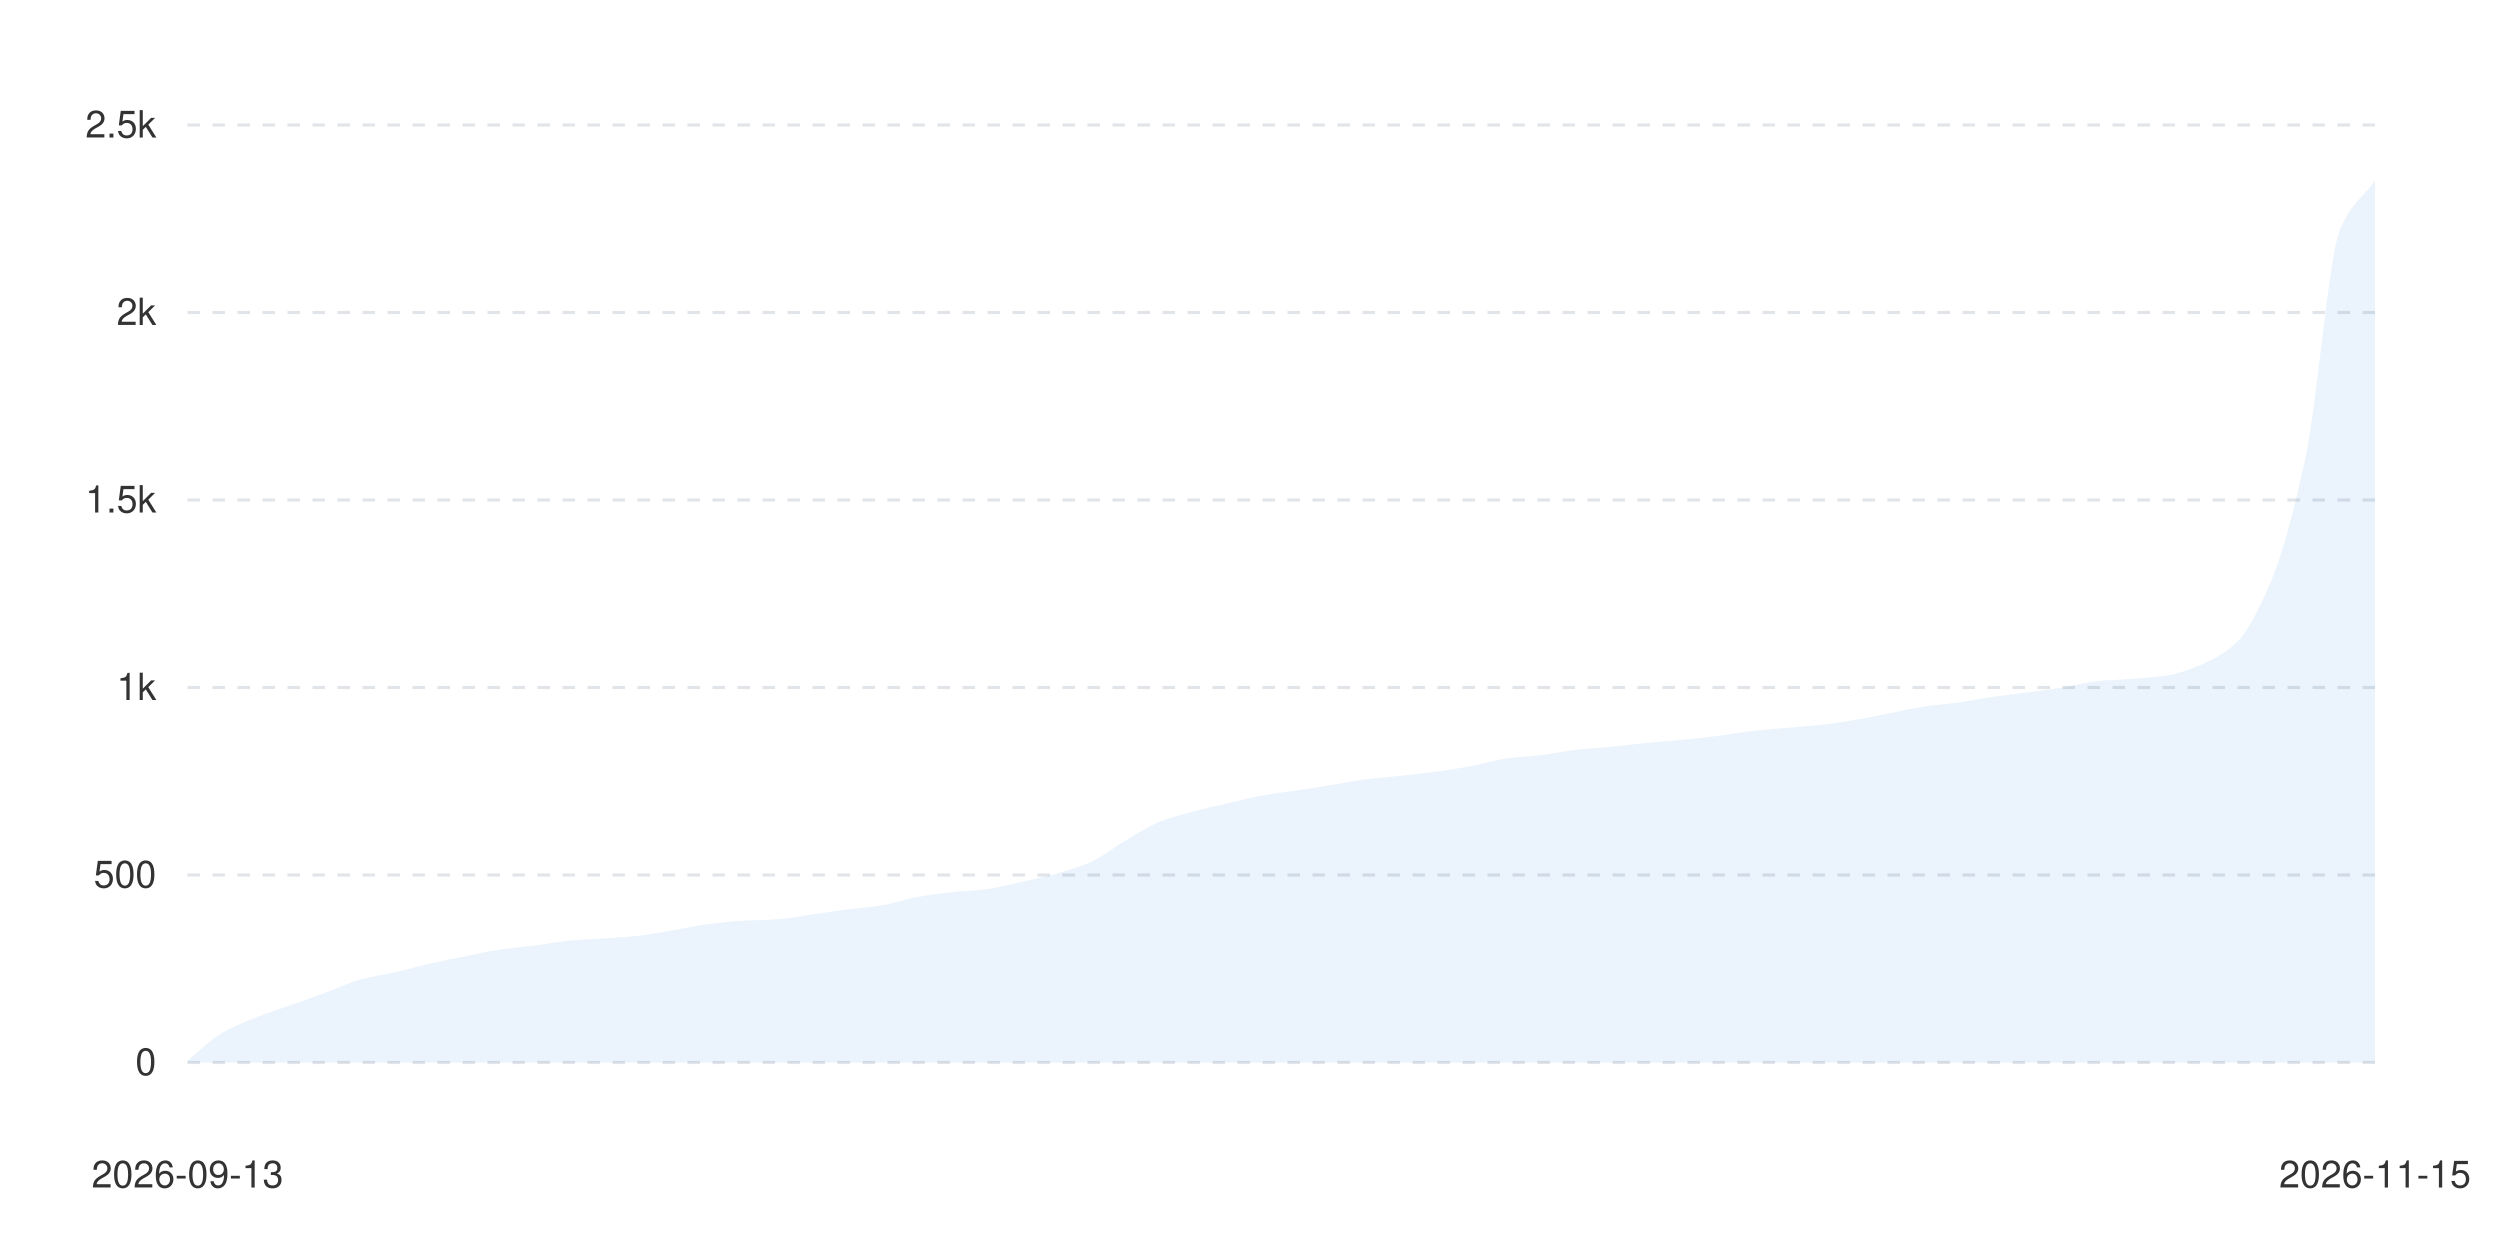
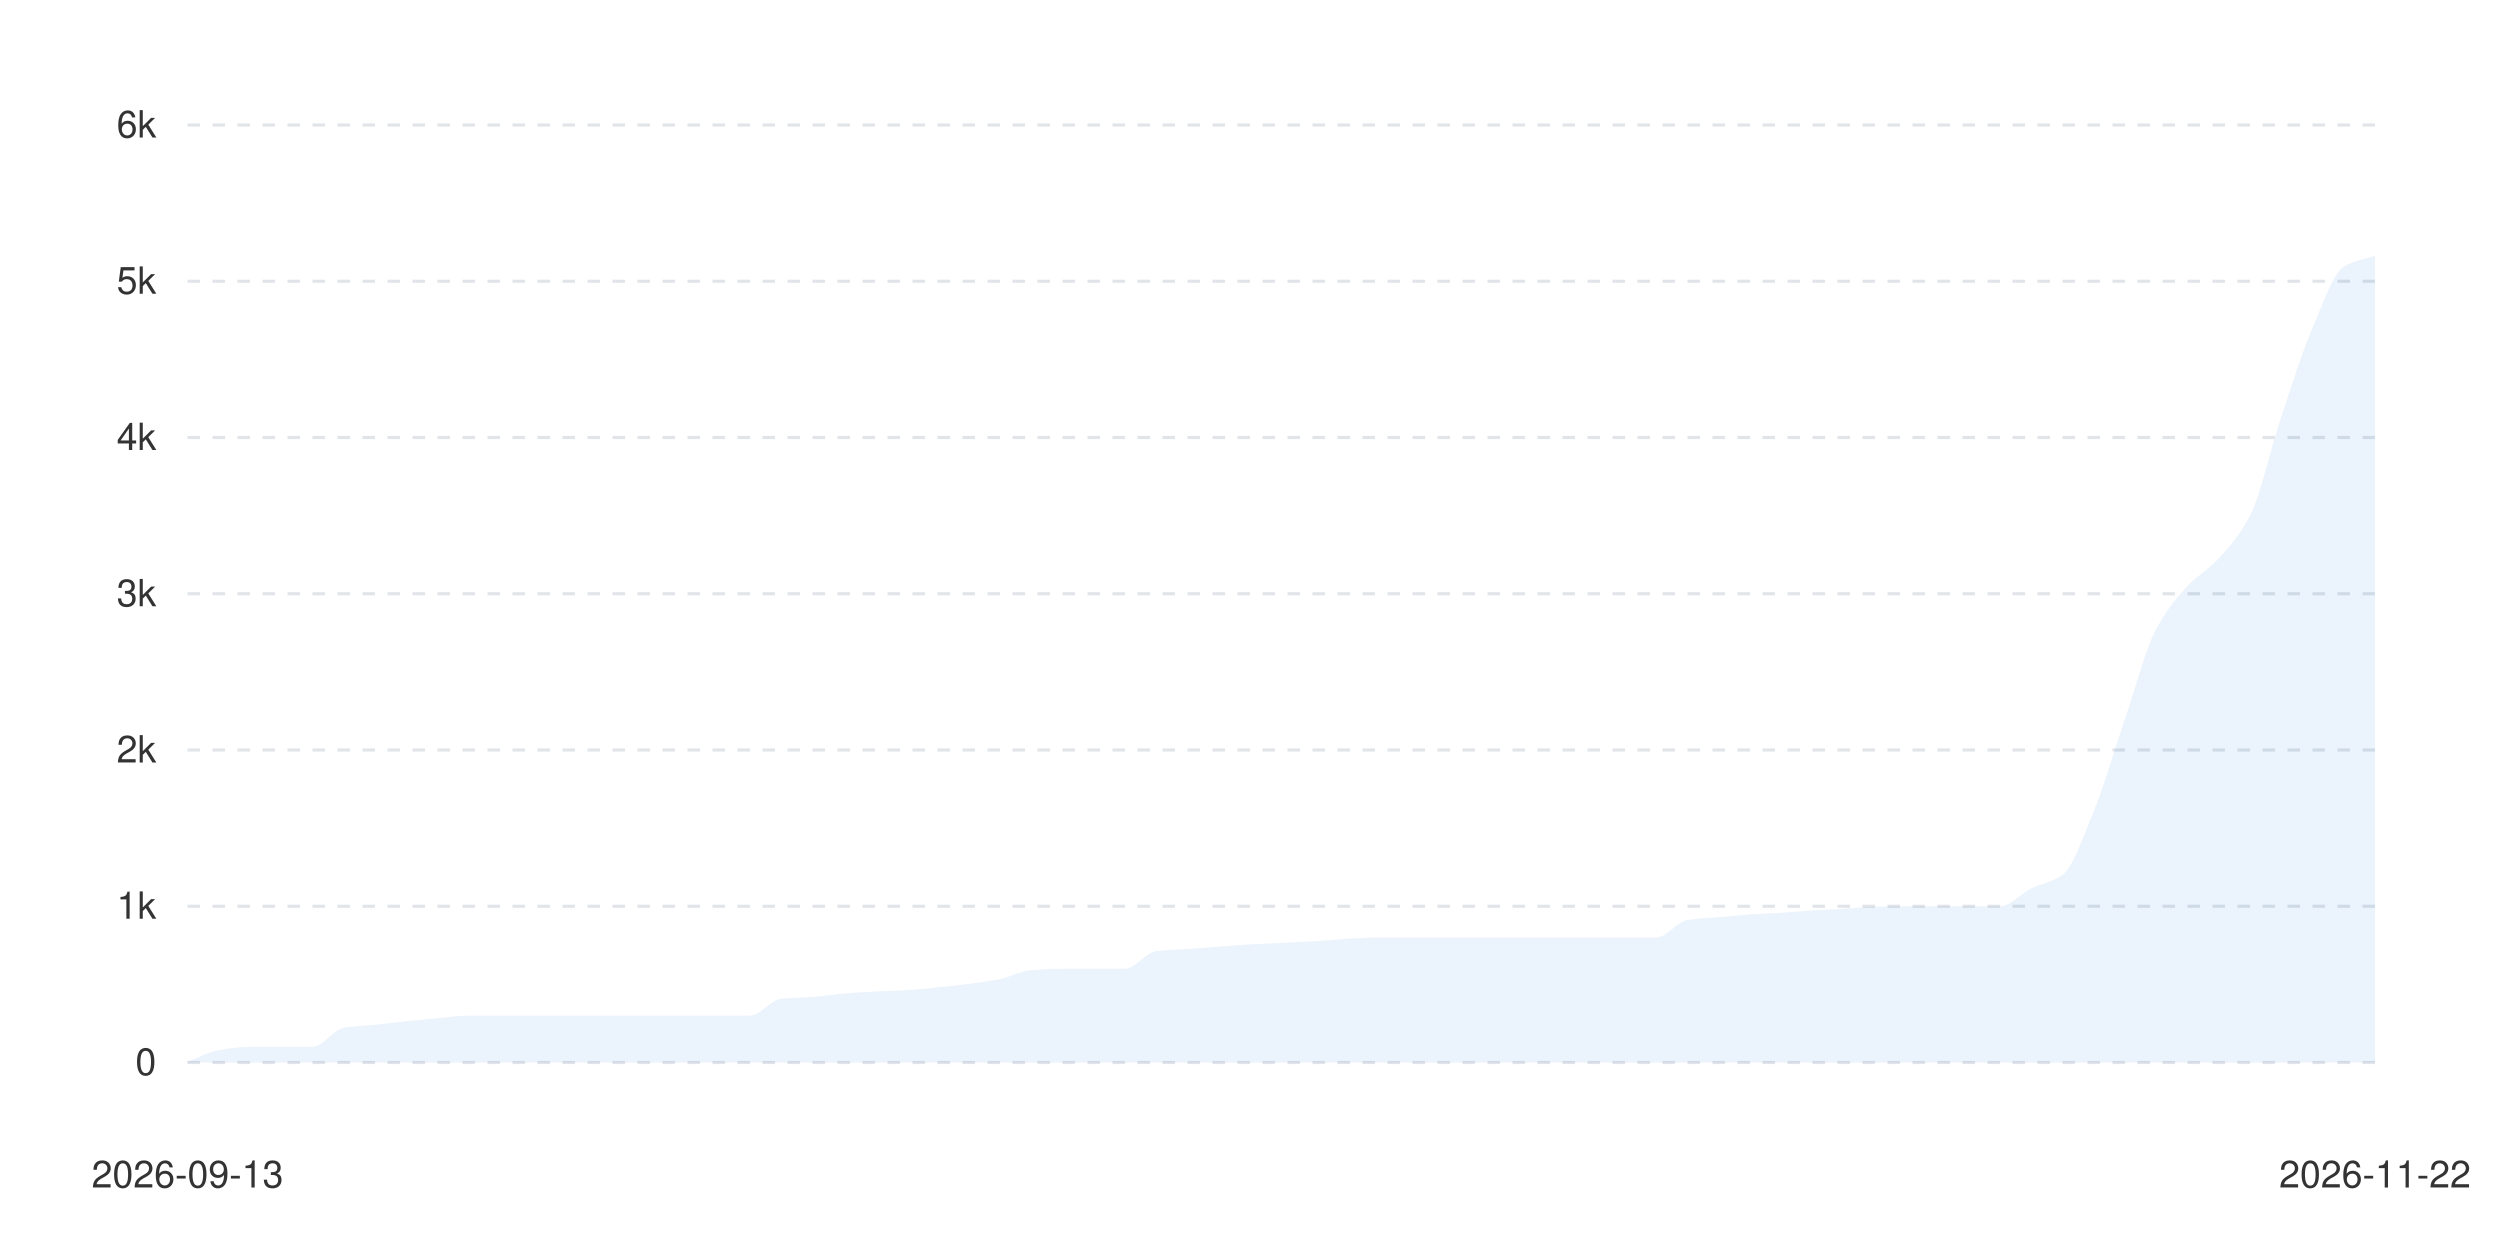
<svg xmlns="http://www.w3.org/2000/svg" viewBox="0 0 800 400" width="100%" height="auto">
  <style>
      .bg { fill: #ffffff; }
      .text { fill: #333333; font-family: -apple-system, BlinkMacSystemFont, "Segoe UI", Helvetica, Arial, sans-serif; font-size: 12px; }
      .grid { stroke: #e1e4e8; stroke-width: 1; stroke-dasharray: 4; }
      .line-anim {
        stroke-dasharray: 2000;
        stroke-dashoffset: 2000;
        animation: draw 1.2s cubic-bezier(0.4, 0, 0.2, 1) forwards;
      }
      .dot {
        transition: transform 0.2s ease, r 0.2s ease;
        cursor: pointer;
      }
      .dot:hover {
        r: 6px;
      }
      @keyframes draw {
        to { stroke-dashoffset: 0; }
      }
      @media (prefers-color-scheme: dark) {
        .bg { fill: #0d1117; }
        .text { fill: #c9d1d9; }
        .grid { stroke: #30363d; }
      }
    </style>
  <rect width="100%" height="100%" class="bg" />
  <g class="grids">
    <line x1="60" y1="340" x2="760" y2="340" class="grid" />
    <text x="50" y="344" class="text" text-anchor="end">0</text>
-     <line x1="60" y1="280" x2="760" y2="280" class="grid" />
-     <text x="50" y="284" class="text" text-anchor="end">500</text>
-     <line x1="60" y1="220" x2="760" y2="220" class="grid" />
-     <text x="50" y="224" class="text" text-anchor="end">1k</text>
-     <line x1="60" y1="160" x2="760" y2="160" class="grid" />
-     <text x="50" y="164" class="text" text-anchor="end">1.5k</text>
-     <line x1="60" y1="100" x2="760" y2="100" class="grid" />
-     <text x="50" y="104" class="text" text-anchor="end">2k</text>
+     <line x1="60" y1="290" x2="760" y2="290" class="grid" />
+     <text x="50" y="294" class="text" text-anchor="end">1k</text>
+     <line x1="60" y1="240" x2="760" y2="240" class="grid" />
+     <text x="50" y="244" class="text" text-anchor="end">2k</text>
+     <line x1="60" y1="190" x2="760" y2="190" class="grid" />
+     <text x="50" y="194" class="text" text-anchor="end">3k</text>
+     <line x1="60" y1="140" x2="760" y2="140" class="grid" />
+     <text x="50" y="144" class="text" text-anchor="end">4k</text>
+     <line x1="60" y1="90" x2="760" y2="90" class="grid" />
+     <text x="50" y="94" class="text" text-anchor="end">5k</text>
    <line x1="60" y1="40" x2="760" y2="40" class="grid" />
-     <text x="50" y="44" class="text" text-anchor="end">2.5k</text>
+     <text x="50" y="44" class="text" text-anchor="end">6k</text>
  </g>
  <g class="labels">
    <text x="60" y="380" class="text" text-anchor="middle">2026-09-13</text>
-     <text x="760" y="380" class="text" text-anchor="middle">2026-11-15</text>
+     <text x="760" y="380" class="text" text-anchor="middle">2026-11-22</text>
  </g>
  <g class="series-group series-0">
-     <path d="M 60.00 339.40 C 63.70 336.44, 67.41 332.66, 71.11 330.52 C 74.81 328.38, 78.52 326.96, 82.22 325.48 C 85.93 324.00, 89.63 322.84, 93.33 321.52 C 97.04 320.20, 100.74 318.92, 104.44 317.56 C 108.15 316.20, 111.85 314.35, 115.56 313.36 C 119.26 312.37, 122.96 311.91, 126.67 311.08 C 130.37 310.25, 134.07 309.15, 137.78 308.32 C 141.48 307.49, 145.19 306.78, 148.89 306.04 C 152.59 305.30, 156.30 304.43, 160.00 303.88 C 163.70 303.33, 167.41 303.04, 171.11 302.56 C 174.81 302.08, 178.52 301.33, 182.22 301.00 C 185.93 300.67, 189.63 300.54, 193.33 300.28 C 197.04 300.02, 200.74 299.82, 204.44 299.44 C 208.15 299.06, 211.85 298.26, 215.56 297.64 C 219.26 297.02, 222.96 296.18, 226.67 295.72 C 230.37 295.26, 234.07 294.86, 237.78 294.64 C 241.48 294.42, 245.19 294.40, 248.89 294.16 C 252.59 293.92, 256.30 293.12, 260.00 292.60 C 263.70 292.08, 267.41 291.52, 271.11 291.04 C 274.81 290.56, 278.52 290.31, 282.22 289.72 C 285.93 289.13, 289.63 287.73, 293.33 287.08 C 297.04 286.43, 300.74 285.92, 304.44 285.52 C 308.15 285.12, 311.85 285.01, 315.56 284.56 C 319.26 284.11, 322.96 283.10, 326.67 282.28 C 330.37 281.46, 334.07 280.67, 337.78 279.64 C 341.48 278.61, 345.19 277.53, 348.89 275.92 C 352.59 274.31, 356.30 271.23, 360.00 269.08 C 363.70 266.93, 367.41 264.41, 371.11 262.96 C 374.81 261.51, 378.52 260.59, 382.22 259.60 C 385.93 258.61, 389.63 257.82, 393.33 256.96 C 397.04 256.10, 400.74 255.08, 404.44 254.44 C 408.15 253.80, 411.85 253.44, 415.56 252.88 C 419.26 252.32, 422.96 251.68, 426.67 251.08 C 430.37 250.48, 434.07 249.73, 437.78 249.28 C 441.48 248.83, 445.19 248.60, 448.89 248.20 C 452.59 247.80, 456.30 247.39, 460.00 246.88 C 463.70 246.37, 467.41 245.77, 471.11 245.08 C 474.81 244.39, 478.52 243.18, 482.22 242.68 C 485.93 242.18, 489.63 242.04, 493.33 241.60 C 497.04 241.16, 500.74 240.33, 504.44 239.92 C 508.15 239.51, 511.85 239.32, 515.56 238.96 C 519.26 238.60, 522.96 238.12, 526.67 237.76 C 530.37 237.40, 534.07 237.16, 537.78 236.80 C 541.48 236.44, 545.19 236.05, 548.89 235.60 C 552.59 235.15, 556.30 234.47, 560.00 234.04 C 563.70 233.61, 567.41 233.30, 571.11 232.96 C 574.81 232.62, 578.52 232.40, 582.22 232.00 C 585.93 231.60, 589.63 231.04, 593.33 230.44 C 597.04 229.84, 600.74 229.00, 604.44 228.28 C 608.15 227.56, 611.85 226.67, 615.56 226.12 C 619.26 225.57, 622.96 225.31, 626.67 224.80 C 630.37 224.29, 634.07 223.53, 637.78 223.00 C 641.48 222.47, 645.19 222.06, 648.89 221.56 C 652.59 221.06, 656.30 220.59, 660.00 220.00 C 663.70 219.41, 667.41 218.31, 671.11 217.96 C 674.81 217.61, 678.52 217.53, 682.22 217.24 C 685.93 216.95, 689.63 216.71, 693.33 216.16 C 697.04 215.61, 700.74 214.23, 704.44 212.68 C 708.15 211.13, 711.85 209.14, 715.56 205.72 C 719.26 202.30, 722.96 194.91, 726.67 186.16 C 730.37 177.41, 734.07 163.51, 737.78 146.32 C 741.48 129.13, 745.19 81.70, 748.89 73.24 C 752.59 64.78, 756.30 63.00, 760.00 57.88 L 760 340 L 60 340 Z" fill="#0366d6" fill-opacity="0.08" class="area" />
-     <path d="M 60.00 339.40 C 63.70 336.44, 67.41 332.66, 71.11 330.52 C 74.81 328.38, 78.52 326.96, 82.22 325.48 C 85.93 324.00, 89.63 322.84, 93.33 321.52 C 97.04 320.20, 100.74 318.92, 104.44 317.56 C 108.15 316.20, 111.85 314.35, 115.56 313.36 C 119.26 312.37, 122.96 311.91, 126.67 311.08 C 130.37 310.25, 134.07 309.15, 137.78 308.32 C 141.48 307.49, 145.19 306.78, 148.89 306.04 C 152.59 305.30, 156.30 304.43, 160.00 303.88 C 163.70 303.33, 167.41 303.04, 171.11 302.56 C 174.81 302.08, 178.52 301.33, 182.22 301.00 C 185.93 300.67, 189.63 300.54, 193.33 300.28 C 197.04 300.02, 200.74 299.82, 204.44 299.44 C 208.15 299.06, 211.85 298.26, 215.56 297.64 C 219.26 297.02, 222.96 296.18, 226.67 295.72 C 230.37 295.26, 234.07 294.86, 237.78 294.64 C 241.48 294.42, 245.19 294.40, 248.89 294.16 C 252.59 293.92, 256.30 293.12, 260.00 292.60 C 263.70 292.08, 267.41 291.52, 271.11 291.04 C 274.81 290.56, 278.52 290.31, 282.22 289.72 C 285.93 289.13, 289.63 287.73, 293.33 287.08 C 297.04 286.43, 300.74 285.92, 304.44 285.52 C 308.15 285.12, 311.85 285.01, 315.56 284.56 C 319.26 284.11, 322.96 283.10, 326.67 282.28 C 330.37 281.46, 334.07 280.67, 337.78 279.64 C 341.48 278.61, 345.19 277.53, 348.89 275.92 C 352.59 274.31, 356.30 271.23, 360.00 269.08 C 363.70 266.93, 367.41 264.41, 371.11 262.96 C 374.81 261.51, 378.52 260.59, 382.22 259.60 C 385.93 258.61, 389.63 257.82, 393.33 256.96 C 397.04 256.10, 400.74 255.08, 404.44 254.44 C 408.15 253.80, 411.85 253.44, 415.56 252.88 C 419.26 252.32, 422.96 251.68, 426.67 251.08 C 430.37 250.48, 434.07 249.73, 437.78 249.28 C 441.48 248.83, 445.19 248.60, 448.89 248.20 C 452.59 247.80, 456.30 247.39, 460.00 246.88 C 463.70 246.37, 467.41 245.77, 471.11 245.08 C 474.81 244.39, 478.52 243.18, 482.22 242.68 C 485.93 242.18, 489.63 242.04, 493.33 241.60 C 497.04 241.16, 500.74 240.33, 504.44 239.92 C 508.15 239.51, 511.85 239.32, 515.56 238.96 C 519.26 238.60, 522.96 238.12, 526.67 237.76 C 530.37 237.40, 534.07 237.16, 537.78 236.80 C 541.48 236.44, 545.19 236.05, 548.89 235.60 C 552.59 235.15, 556.30 234.47, 560.00 234.04 C 563.70 233.61, 567.41 233.30, 571.11 232.96 C 574.81 232.62, 578.52 232.40, 582.22 232.00 C 585.93 231.60, 589.63 231.04, 593.33 230.44 C 597.04 229.84, 600.74 229.00, 604.44 228.28 C 608.15 227.56, 611.85 226.67, 615.56 226.12 C 619.26 225.57, 622.96 225.31, 626.67 224.80 C 630.37 224.29, 634.07 223.53, 637.78 223.00 C 641.48 222.47, 645.19 222.06, 648.89 221.56 C 652.59 221.06, 656.30 220.59, 660.00 220.00 C 663.70 219.41, 667.41 218.31, 671.11 217.96 C 674.81 217.61, 678.52 217.53, 682.22 217.24 C 685.93 216.95, 689.63 216.71, 693.33 216.16 C 697.04 215.61, 700.74 214.23, 704.44 212.68 C 708.15 211.13, 711.85 209.14, 715.56 205.72 C 719.26 202.30, 722.96 194.91, 726.67 186.16 C 730.37 177.41, 734.07 163.51, 737.78 146.32 C 741.48 129.13, 745.19 81.70, 748.89 73.24 C 752.59 64.78, 756.30 63.00, 760.00 57.88" stroke="#0366d6" stroke-width="2.5" fill="none" stroke-linecap="round" stroke-linejoin="round" class="line line-anim" />
+     <path d="M 60.00 339.75 C 63.33 338.52, 66.67 336.60, 70.00 336.05 C 73.33 335.50, 76.67 335.00, 80.00 335.00 C 86.67 335.00, 93.33 335.00, 100.00 335.00 C 103.33 335.00, 106.67 329.45, 110.00 328.90 C 113.33 328.35, 116.67 328.30, 120.00 327.95 C 123.33 327.60, 126.67 327.15, 130.00 326.80 C 133.33 326.45, 136.67 326.15, 140.00 325.85 C 143.33 325.55, 146.67 325.00, 150.00 325.00 C 180.00 325.00, 210.00 325.00, 240.00 325.00 C 243.33 325.00, 246.67 319.93, 250.00 319.60 C 253.33 319.27, 256.67 319.29, 260.00 319.05 C 263.33 318.81, 266.67 318.22, 270.00 317.95 C 273.33 317.68, 276.67 317.47, 280.00 317.30 C 283.33 317.13, 286.67 317.09, 290.00 316.90 C 293.33 316.71, 296.67 316.29, 300.00 315.95 C 303.33 315.61, 306.67 315.28, 310.00 314.85 C 313.33 314.42, 316.67 313.97, 320.00 313.30 C 323.33 312.63, 326.67 310.71, 330.00 310.45 C 333.33 310.19, 336.67 310.00, 340.00 310.00 C 346.67 310.00, 353.33 310.00, 360.00 310.00 C 363.33 310.00, 366.67 304.74, 370.00 304.35 C 373.33 303.96, 376.67 303.93, 380.00 303.70 C 383.33 303.47, 386.67 303.20, 390.00 302.95 C 393.33 302.70, 396.67 302.39, 400.00 302.20 C 403.33 302.01, 406.67 301.91, 410.00 301.75 C 413.33 301.59, 416.67 301.45, 420.00 301.25 C 423.33 301.05, 426.67 300.70, 430.00 300.50 C 433.33 300.30, 436.67 300.00, 440.00 300.00 C 470.00 300.00, 500.00 300.00, 530.00 300.00 C 533.33 300.00, 536.67 294.92, 540.00 294.40 C 543.33 293.88, 546.67 293.79, 550.00 293.50 C 553.33 293.21, 556.67 292.87, 560.00 292.65 C 563.33 292.43, 566.67 292.31, 570.00 292.10 C 573.33 291.89, 576.67 291.56, 580.00 291.35 C 583.33 291.14, 586.67 291.00, 590.00 290.80 C 593.33 290.60, 596.67 290.23, 600.00 290.15 C 603.33 290.07, 606.67 290.00, 610.00 290.00 C 620.00 290.00, 630.00 290.00, 640.00 290.00 C 643.33 290.00, 646.67 285.93, 650.00 284.30 C 653.33 282.67, 656.67 282.37, 660.00 280.00 C 663.33 277.63, 666.67 267.65, 670.00 259.60 C 673.33 251.55, 676.67 239.72, 680.00 230.00 C 683.33 220.28, 686.67 207.44, 690.00 201.25 C 693.33 195.06, 696.67 191.13, 700.00 187.55 C 703.33 183.97, 706.67 182.28, 710.00 178.70 C 713.33 175.12, 716.67 171.37, 720.00 165.00 C 723.33 158.63, 726.67 143.37, 730.00 133.40 C 733.33 123.43, 736.67 112.74, 740.00 105.00 C 743.33 97.26, 746.67 87.35, 750.00 85.35 C 753.33 83.35, 756.67 82.98, 760.00 81.80 L 760 340 L 60 340 Z" fill="#0366d6" fill-opacity="0.08" class="area" />
+     <path d="M 60.00 339.75 C 63.33 338.52, 66.67 336.60, 70.00 336.05 C 73.33 335.50, 76.67 335.00, 80.00 335.00 C 86.67 335.00, 93.33 335.00, 100.00 335.00 C 103.33 335.00, 106.67 329.45, 110.00 328.90 C 113.33 328.35, 116.67 328.30, 120.00 327.95 C 123.33 327.60, 126.67 327.15, 130.00 326.80 C 133.33 326.45, 136.67 326.15, 140.00 325.85 C 143.33 325.55, 146.67 325.00, 150.00 325.00 C 180.00 325.00, 210.00 325.00, 240.00 325.00 C 243.33 325.00, 246.67 319.93, 250.00 319.60 C 253.33 319.27, 256.67 319.29, 260.00 319.05 C 263.33 318.81, 266.67 318.22, 270.00 317.95 C 273.33 317.68, 276.67 317.47, 280.00 317.30 C 283.33 317.13, 286.67 317.09, 290.00 316.90 C 293.33 316.71, 296.67 316.29, 300.00 315.95 C 303.33 315.61, 306.67 315.28, 310.00 314.85 C 313.33 314.42, 316.67 313.97, 320.00 313.30 C 323.33 312.63, 326.67 310.71, 330.00 310.45 C 333.33 310.19, 336.67 310.00, 340.00 310.00 C 346.67 310.00, 353.33 310.00, 360.00 310.00 C 363.33 310.00, 366.67 304.74, 370.00 304.35 C 373.33 303.96, 376.67 303.93, 380.00 303.70 C 383.33 303.47, 386.67 303.20, 390.00 302.95 C 393.33 302.70, 396.67 302.39, 400.00 302.20 C 403.33 302.01, 406.67 301.91, 410.00 301.75 C 413.33 301.59, 416.67 301.45, 420.00 301.25 C 423.33 301.05, 426.67 300.70, 430.00 300.50 C 433.33 300.30, 436.67 300.00, 440.00 300.00 C 470.00 300.00, 500.00 300.00, 530.00 300.00 C 533.33 300.00, 536.67 294.92, 540.00 294.40 C 543.33 293.88, 546.67 293.79, 550.00 293.50 C 553.33 293.21, 556.67 292.87, 560.00 292.65 C 563.33 292.43, 566.67 292.31, 570.00 292.10 C 573.33 291.89, 576.67 291.56, 580.00 291.35 C 583.33 291.14, 586.67 291.00, 590.00 290.80 C 593.33 290.60, 596.67 290.23, 600.00 290.15 C 603.33 290.07, 606.67 290.00, 610.00 290.00 C 620.00 290.00, 630.00 290.00, 640.00 290.00 C 643.33 290.00, 646.67 285.93, 650.00 284.30 C 653.33 282.67, 656.67 282.37, 660.00 280.00 C 663.33 277.63, 666.67 267.65, 670.00 259.60 C 673.33 251.55, 676.67 239.72, 680.00 230.00 C 683.33 220.28, 686.67 207.44, 690.00 201.25 C 693.33 195.06, 696.67 191.13, 700.00 187.55 C 703.33 183.97, 706.67 182.28, 710.00 178.70 C 713.33 175.12, 716.67 171.37, 720.00 165.00 C 723.33 158.63, 726.67 143.37, 730.00 133.40 C 733.33 123.43, 736.67 112.74, 740.00 105.00 C 743.33 97.26, 746.67 87.35, 750.00 85.35 C 753.33 83.35, 756.67 82.98, 760.00 81.80" stroke="#0366d6" stroke-width="2.5" fill="none" stroke-linecap="round" stroke-linejoin="round" class="line line-anim" />
  </g>
</svg>
